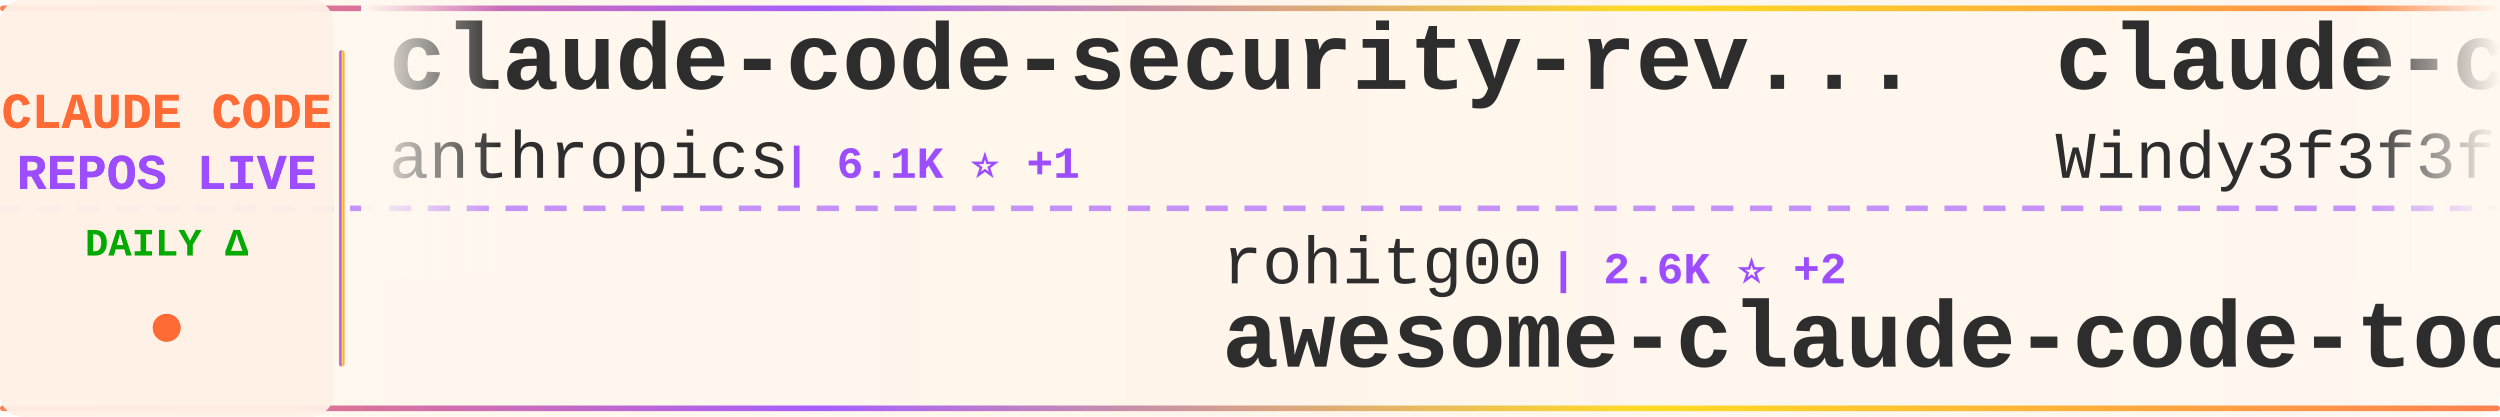
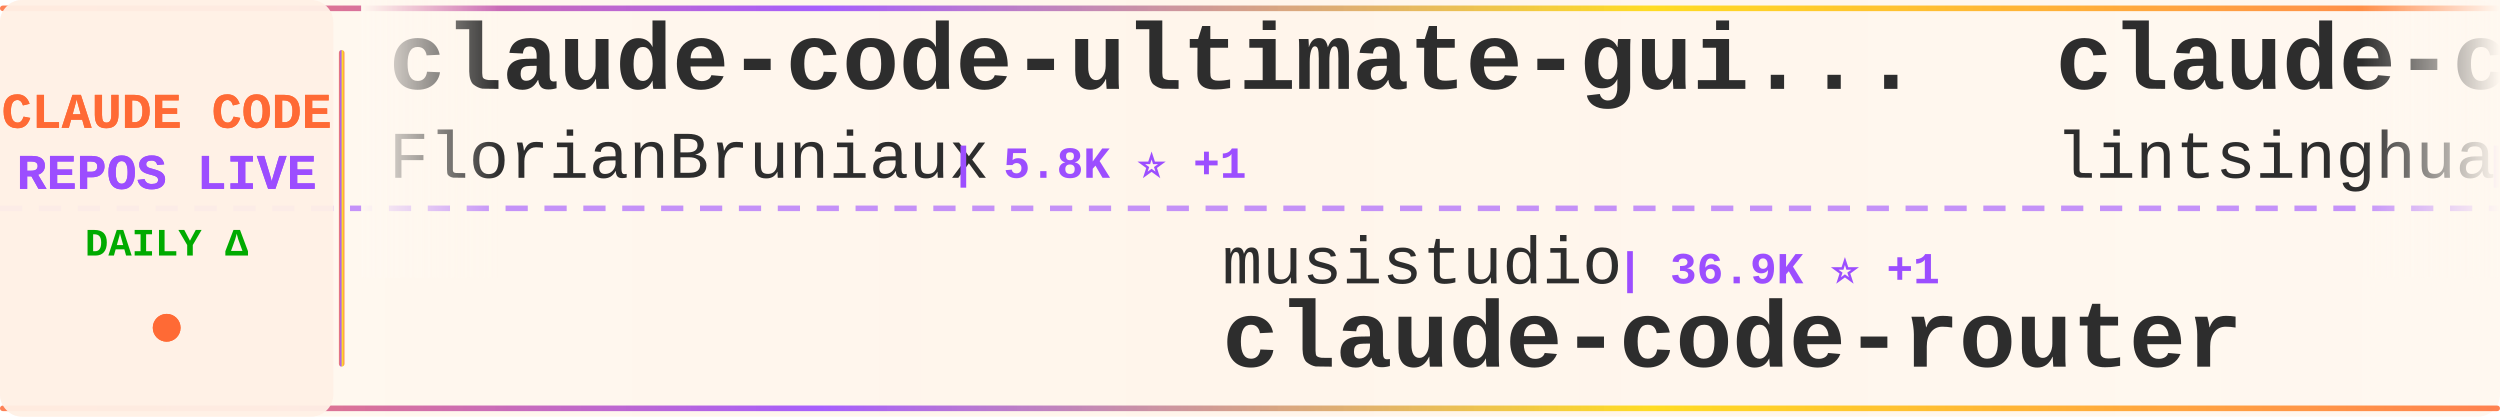
<svg xmlns="http://www.w3.org/2000/svg" width="900" height="150">
  <defs>
    <linearGradient id="tickerBg" x1="0%" y1="0%" x2="100%" y2="0%">
      <stop offset="0%" style="stop-color:#fff8f0;stop-opacity:0.98" />
      <stop offset="50%" style="stop-color:#fff5eb;stop-opacity:1" />
      <stop offset="100%" style="stop-color:#fff8f0;stop-opacity:0.98" />
    </linearGradient>
    <linearGradient id="borderGrad" x1="0%" y1="0%" x2="100%" y2="0%">
      <stop offset="0%" style="stop-color:#FF6B35;stop-opacity:0.85">
        <animate attributeName="stop-opacity" values="0.85;1;0.85" dur="2s" repeatCount="indefinite" />
      </stop>
      <stop offset="33%" style="stop-color:#9C4EFF;stop-opacity:0.9">
        <animate attributeName="stop-opacity" values="0.9;1;0.9" dur="2.2s" repeatCount="indefinite" />
      </stop>
      <stop offset="66%" style="stop-color:#FFD700;stop-opacity:0.85">
        <animate attributeName="stop-opacity" values="0.85;1;0.85" dur="1.8s" repeatCount="indefinite" />
      </stop>
      <stop offset="100%" style="stop-color:#FF6B35;stop-opacity:0.85">
        <animate attributeName="stop-opacity" values="0.85;1;0.85" dur="2s" repeatCount="indefinite" />
      </stop>
    </linearGradient>
    <filter id="textGlow">
      <feGaussianBlur stdDeviation="0.15" result="coloredBlur" />
      <feMerge>
        <feMergeNode in="coloredBlur" />
        <feMergeNode in="SourceGraphic" />
      </feMerge>
    </filter>
    <filter id="metricGlow">
      <feGaussianBlur stdDeviation="0.2" result="coloredBlur" />
      <feMerge>
        <feMergeNode in="coloredBlur" />
        <feMergeNode in="SourceGraphic" />
      </feMerge>
    </filter>
    <linearGradient id="leftFade" x1="0%" y1="0%" x2="100%" y2="0%">
      <stop offset="0%" style="stop-color:#fff8f0;stop-opacity:1" />
      <stop offset="100%" style="stop-color:#fff8f0;stop-opacity:0" />
    </linearGradient>
    <linearGradient id="rightFade" x1="0%" y1="0%" x2="100%" y2="0%">
      <stop offset="0%" style="stop-color:#fff8f0;stop-opacity:0" />
      <stop offset="100%" style="stop-color:#fff8f0;stop-opacity:1" />
    </linearGradient>
  </defs>
  <rect width="900" height="150" fill="url(#tickerBg)" rx="8" />
  <rect x="0" y="2" width="900" height="2" fill="url(#borderGrad)" rx="1" />
  <rect x="0" y="146" width="900" height="2" fill="url(#borderGrad)" rx="1" />
  <line x1="0" y1="75" x2="900" y2="75" stroke="#9C4EFF" stroke-width="2" stroke-dasharray="8 6" opacity="0.6" />
  <rect x="0" y="0" width="120" height="150" fill="#fff0e6" opacity="0.95" rx="8" />
  <text x="60" y="46" font-family="'Courier New', monospace" font-size="18" font-weight="bold" fill="#FF6B35" text-anchor="middle" filter="url(#textGlow)">
    CLAUDE CODE
  </text>
  <text x="60" y="68" font-family="'Courier New', monospace" font-size="18" font-weight="bold" fill="#9C4EFF" text-anchor="middle" filter="url(#textGlow)">
    REPOS LIVE
  </text>
  <text x="60" y="92" font-family="'Courier New', monospace" font-size="14" font-weight="bold" fill="#00aa00" text-anchor="middle">
    DAILY Δ
  </text>
  <circle cx="60" cy="118" r="5" fill="#FF6B35" filter="url(#metricGlow)">
    <animate attributeName="r" values="4;6;4" dur="1.5s" repeatCount="indefinite" />
    <animate attributeName="opacity" values="0.6;1;0.6" dur="1.5s" repeatCount="indefinite" />
  </circle>
  <rect x="122" y="18" width="2" height="114" fill="url(#borderGrad)" rx="1" />
  <clipPath id="tickerClip">
    <rect x="130" y="0" width="770" height="150" />
  </clipPath>
  <g clip-path="url(#tickerClip)">
    <g id="tickerItems">
      <animateTransform attributeName="transform" attributeType="XML" type="translate" from="0 0" to="-3000 0" dur="54s" repeatCount="indefinite" />
      <g transform="translate(0, 0)">
-         <text x="140" y="32" font-family="'Courier New', monospace" font-size="34" font-weight="bold" fill="#2d2d2d">claude-code-security-rev...</text>
-         <text x="140" y="64" font-family="'Courier New', monospace" font-size="24" font-weight="normal" fill="#2d2d2d" opacity="1.0">anthropics</text>
-         <text x="282" y="64" font-family="'Courier New', monospace" font-size="16" font-weight="bold" fill="#9C4EFF"> | 6.1K ⭐ +1</text>
+         <text x="140" y="32" font-family="'Courier New', monospace" font-size="34" font-weight="bold" fill="#2d2d2d">claude-code-ultimate-gui...</text>
+         <text x="140" y="64" font-family="'Courier New', monospace" font-size="24" font-weight="normal" fill="#2d2d2d" opacity="1.0">FlorianBruniaux</text>
+         <text x="342" y="64" font-family="'Courier New', monospace" font-size="16" font-weight="bold" fill="#9C4EFF"> | 5.8K ⭐ +1</text>
      </g>
      <g transform="translate(300, 0)">
-         <text x="140" y="102" font-family="'Courier New', monospace" font-size="24" font-weight="normal" fill="#2d2d2d" opacity="1.0">rohitg00</text>
-         <text x="258" y="102" font-family="'Courier New', monospace" font-size="16" font-weight="bold" fill="#9C4EFF"> | 2.6K ⭐ +2</text>
-         <text x="140" y="132" font-family="'Courier New', monospace" font-size="34" font-weight="bold" fill="#2d2d2d">awesome-claude-code-tool...</text>
+         <text x="140" y="102" font-family="'Courier New', monospace" font-size="24" font-weight="normal" fill="#2d2d2d" opacity="1.0">musistudio</text>
+         <text x="282" y="102" font-family="'Courier New', monospace" font-size="16" font-weight="bold" fill="#9C4EFF"> | 36.9K ⭐ +1</text>
+         <text x="140" y="132" font-family="'Courier New', monospace" font-size="34" font-weight="bold" fill="#2d2d2d">claude-code-router</text>
      </g>
      <g transform="translate(600, 0)">
-         <text x="140" y="32" font-family="'Courier New', monospace" font-size="34" font-weight="bold" fill="#2d2d2d">claude-code-from-scratch</text>
-         <text x="140" y="64" font-family="'Courier New', monospace" font-size="24" font-weight="normal" fill="#2d2d2d" opacity="1.0">Windy3f3f3f3f</text>
-         <text x="318" y="64" font-family="'Courier New', monospace" font-size="16" font-weight="bold" fill="#9C4EFF"> | 2.6K ⭐ +1</text>
+         <text x="140" y="32" font-family="'Courier New', monospace" font-size="34" font-weight="bold" fill="#2d2d2d">claude-code-book</text>
+         <text x="140" y="64" font-family="'Courier New', monospace" font-size="24" font-weight="normal" fill="#2d2d2d" opacity="1.0">lintsinghua</text>
+         <text x="294" y="64" font-family="'Courier New', monospace" font-size="16" font-weight="bold" fill="#9C4EFF"> | 4.2K ⭐</text>
      </g>
      <g transform="translate(900, 0)">
-         <text x="140" y="102" font-family="'Courier New', monospace" font-size="24" font-weight="normal" fill="#2d2d2d" opacity="1.0">chauncygu</text>
-         <text x="270" y="102" font-family="'Courier New', monospace" font-size="16" font-weight="bold" fill="#9C4EFF"> | 2.8K ⭐</text>
-         <text x="140" y="132" font-family="'Courier New', monospace" font-size="34" font-weight="bold" fill="#2d2d2d">collection-claude-code-s...</text>
+         <text x="140" y="102" font-family="'Courier New', monospace" font-size="24" font-weight="normal" fill="#2d2d2d" opacity="1.0">luyao618</text>
+         <text x="258" y="102" font-family="'Courier New', monospace" font-size="16" font-weight="bold" fill="#9C4EFF"> | 1.7K ⭐</text>
+         <text x="140" y="132" font-family="'Courier New', monospace" font-size="34" font-weight="bold" fill="#2d2d2d">Claude-Code-Source-Study</text>
      </g>
      <g transform="translate(1200, 0)">
-         <text x="140" y="32" font-family="'Courier New', monospace" font-size="34" font-weight="bold" fill="#2d2d2d">claude-code-reverse</text>
-         <text x="140" y="64" font-family="'Courier New', monospace" font-size="24" font-weight="normal" fill="#2d2d2d" opacity="1.0">Yuyz0112</text>
-         <text x="258" y="64" font-family="'Courier New', monospace" font-size="16" font-weight="bold" fill="#9C4EFF"> | 2.4K ⭐</text>
+         <text x="140" y="32" font-family="'Courier New', monospace" font-size="34" font-weight="bold" fill="#2d2d2d">Auto-claude-code-researc...</text>
+         <text x="140" y="64" font-family="'Courier New', monospace" font-size="24" font-weight="normal" fill="#2d2d2d" opacity="1.0">wanshuiyin</text>
+         <text x="282" y="64" font-family="'Courier New', monospace" font-size="16" font-weight="bold" fill="#9C4EFF"> | 15.4K ⭐ +1</text>
      </g>
      <g transform="translate(1500, 0)">
-         <text x="140" y="102" font-family="'Courier New', monospace" font-size="24" font-weight="normal" fill="#2d2d2d" opacity="1.0">ghuntley</text>
-         <text x="258" y="102" font-family="'Courier New', monospace" font-size="16" font-weight="bold" fill="#9C4EFF"> | 990 ⭐</text>
-         <text x="140" y="132" font-family="'Courier New', monospace" font-size="34" font-weight="bold" fill="#2d2d2d">claude-code-source-code-...</text>
+         <text x="140" y="102" font-family="'Courier New', monospace" font-size="24" font-weight="normal" fill="#2d2d2d" opacity="1.0">https-deeplearning-ai</text>
+         <text x="414" y="102" font-family="'Courier New', monospace" font-size="16" font-weight="bold" fill="#9C4EFF"> | 547 ⭐ +1</text>
+         <text x="140" y="132" font-family="'Courier New', monospace" font-size="34" font-weight="bold" fill="#2d2d2d">sc-claude-code-files</text>
      </g>
      <g transform="translate(1800, 0)">
-         <text x="140" y="32" font-family="'Courier New', monospace" font-size="34" font-weight="bold" fill="#2d2d2d">claude-code-templates</text>
-         <text x="140" y="64" font-family="'Courier New', monospace" font-size="24" font-weight="normal" fill="#2d2d2d" opacity="1.0">davila7</text>
-         <text x="246" y="64" font-family="'Courier New', monospace" font-size="16" font-weight="bold" fill="#9C4EFF"> | 30.4K ⭐ +2</text>
+         <text x="140" y="32" font-family="'Courier New', monospace" font-size="34" font-weight="bold" fill="#2d2d2d">claude-code-my-workflow</text>
+         <text x="140" y="64" font-family="'Courier New', monospace" font-size="24" font-weight="normal" fill="#2d2d2d" opacity="1.0">pedrohcgs</text>
+         <text x="270" y="64" font-family="'Courier New', monospace" font-size="16" font-weight="bold" fill="#9C4EFF"> | 1.5K ⭐</text>
      </g>
      <g transform="translate(2100, 0)">
-         <text x="140" y="102" font-family="'Courier New', monospace" font-size="24" font-weight="normal" fill="#2d2d2d" opacity="1.0">kodu-ai</text>
-         <text x="246" y="102" font-family="'Courier New', monospace" font-size="16" font-weight="bold" fill="#9C4EFF"> | 5.2K ⭐</text>
-         <text x="140" y="132" font-family="'Courier New', monospace" font-size="34" font-weight="bold" fill="#2d2d2d">claude-coder</text>
+         <text x="140" y="102" font-family="'Courier New', monospace" font-size="24" font-weight="normal" fill="#2d2d2d" opacity="1.0">digitalsamba</text>
+         <text x="306" y="102" font-family="'Courier New', monospace" font-size="16" font-weight="bold" fill="#9C4EFF"> | 2.0K ⭐ +1</text>
+         <text x="140" y="132" font-family="'Courier New', monospace" font-size="34" font-weight="bold" fill="#2d2d2d">claude-code-video-toolki...</text>
      </g>
      <g transform="translate(2400, 0)">
-         <text x="140" y="32" font-family="'Courier New', monospace" font-size="34" font-weight="bold" fill="#2d2d2d">awesome-claude-code-plug...</text>
-         <text x="140" y="64" font-family="'Courier New', monospace" font-size="24" font-weight="normal" fill="#2d2d2d" opacity="1.0">ccplugins</text>
-         <text x="270" y="64" font-family="'Courier New', monospace" font-size="16" font-weight="bold" fill="#9C4EFF"> | 925 ⭐</text>
+         <text x="140" y="32" font-family="'Courier New', monospace" font-size="34" font-weight="bold" fill="#2d2d2d">my-claude-code-setup</text>
+         <text x="140" y="64" font-family="'Courier New', monospace" font-size="24" font-weight="normal" fill="#2d2d2d" opacity="1.0">centminmod</text>
+         <text x="282" y="64" font-family="'Courier New', monospace" font-size="16" font-weight="bold" fill="#9C4EFF"> | 2.6K ⭐</text>
      </g>
      <g transform="translate(2700, 0)">
-         <text x="140" y="102" font-family="'Courier New', monospace" font-size="24" font-weight="normal" fill="#2d2d2d" opacity="1.0">Donchitos</text>
-         <text x="270" y="102" font-family="'Courier New', monospace" font-size="16" font-weight="bold" fill="#9C4EFF"> | 24.6K ⭐ +9</text>
-         <text x="140" y="132" font-family="'Courier New', monospace" font-size="34" font-weight="bold" fill="#2d2d2d">Claude-Code-Game-Studios</text>
+         <text x="140" y="102" font-family="'Courier New', monospace" font-size="24" font-weight="normal" fill="#2d2d2d" opacity="1.0">ChinaSiro</text>
+         <text x="270" y="102" font-family="'Courier New', monospace" font-size="16" font-weight="bold" fill="#9C4EFF"> | 9.6K ⭐</text>
+         <text x="140" y="132" font-family="'Courier New', monospace" font-size="34" font-weight="bold" fill="#2d2d2d">claude-code-sourcemap</text>
      </g>
      <g transform="translate(3000, 0)">
-         <text x="140" y="32" font-family="'Courier New', monospace" font-size="34" font-weight="bold" fill="#2d2d2d">claude-code-security-rev...</text>
-         <text x="140" y="64" font-family="'Courier New', monospace" font-size="24" font-weight="normal" fill="#2d2d2d" opacity="1.0">anthropics</text>
-         <text x="282" y="64" font-family="'Courier New', monospace" font-size="16" font-weight="bold" fill="#9C4EFF"> | 6.1K ⭐ +1</text>
+         <text x="140" y="32" font-family="'Courier New', monospace" font-size="34" font-weight="bold" fill="#2d2d2d">claude-code-ultimate-gui...</text>
+         <text x="140" y="64" font-family="'Courier New', monospace" font-size="24" font-weight="normal" fill="#2d2d2d" opacity="1.0">FlorianBruniaux</text>
+         <text x="342" y="64" font-family="'Courier New', monospace" font-size="16" font-weight="bold" fill="#9C4EFF"> | 5.8K ⭐ +1</text>
      </g>
      <g transform="translate(3300, 0)">
-         <text x="140" y="102" font-family="'Courier New', monospace" font-size="24" font-weight="normal" fill="#2d2d2d" opacity="1.0">rohitg00</text>
-         <text x="258" y="102" font-family="'Courier New', monospace" font-size="16" font-weight="bold" fill="#9C4EFF"> | 2.6K ⭐ +2</text>
-         <text x="140" y="132" font-family="'Courier New', monospace" font-size="34" font-weight="bold" fill="#2d2d2d">awesome-claude-code-tool...</text>
+         <text x="140" y="102" font-family="'Courier New', monospace" font-size="24" font-weight="normal" fill="#2d2d2d" opacity="1.0">musistudio</text>
+         <text x="282" y="102" font-family="'Courier New', monospace" font-size="16" font-weight="bold" fill="#9C4EFF"> | 36.9K ⭐ +1</text>
+         <text x="140" y="132" font-family="'Courier New', monospace" font-size="34" font-weight="bold" fill="#2d2d2d">claude-code-router</text>
      </g>
      <g transform="translate(3600, 0)">
-         <text x="140" y="32" font-family="'Courier New', monospace" font-size="34" font-weight="bold" fill="#2d2d2d">claude-code-from-scratch</text>
-         <text x="140" y="64" font-family="'Courier New', monospace" font-size="24" font-weight="normal" fill="#2d2d2d" opacity="1.0">Windy3f3f3f3f</text>
-         <text x="318" y="64" font-family="'Courier New', monospace" font-size="16" font-weight="bold" fill="#9C4EFF"> | 2.6K ⭐ +1</text>
+         <text x="140" y="32" font-family="'Courier New', monospace" font-size="34" font-weight="bold" fill="#2d2d2d">claude-code-book</text>
+         <text x="140" y="64" font-family="'Courier New', monospace" font-size="24" font-weight="normal" fill="#2d2d2d" opacity="1.0">lintsinghua</text>
+         <text x="294" y="64" font-family="'Courier New', monospace" font-size="16" font-weight="bold" fill="#9C4EFF"> | 4.2K ⭐</text>
      </g>
      <g transform="translate(3900, 0)">
-         <text x="140" y="102" font-family="'Courier New', monospace" font-size="24" font-weight="normal" fill="#2d2d2d" opacity="1.0">chauncygu</text>
-         <text x="270" y="102" font-family="'Courier New', monospace" font-size="16" font-weight="bold" fill="#9C4EFF"> | 2.8K ⭐</text>
-         <text x="140" y="132" font-family="'Courier New', monospace" font-size="34" font-weight="bold" fill="#2d2d2d">collection-claude-code-s...</text>
+         <text x="140" y="102" font-family="'Courier New', monospace" font-size="24" font-weight="normal" fill="#2d2d2d" opacity="1.0">luyao618</text>
+         <text x="258" y="102" font-family="'Courier New', monospace" font-size="16" font-weight="bold" fill="#9C4EFF"> | 1.7K ⭐</text>
+         <text x="140" y="132" font-family="'Courier New', monospace" font-size="34" font-weight="bold" fill="#2d2d2d">Claude-Code-Source-Study</text>
      </g>
    </g>
  </g>
  <rect x="130" y="0" width="50" height="100" fill="url(#leftFade)" />
  <rect x="850" y="0" width="50" height="100" fill="url(#rightFade)" />
</svg>
